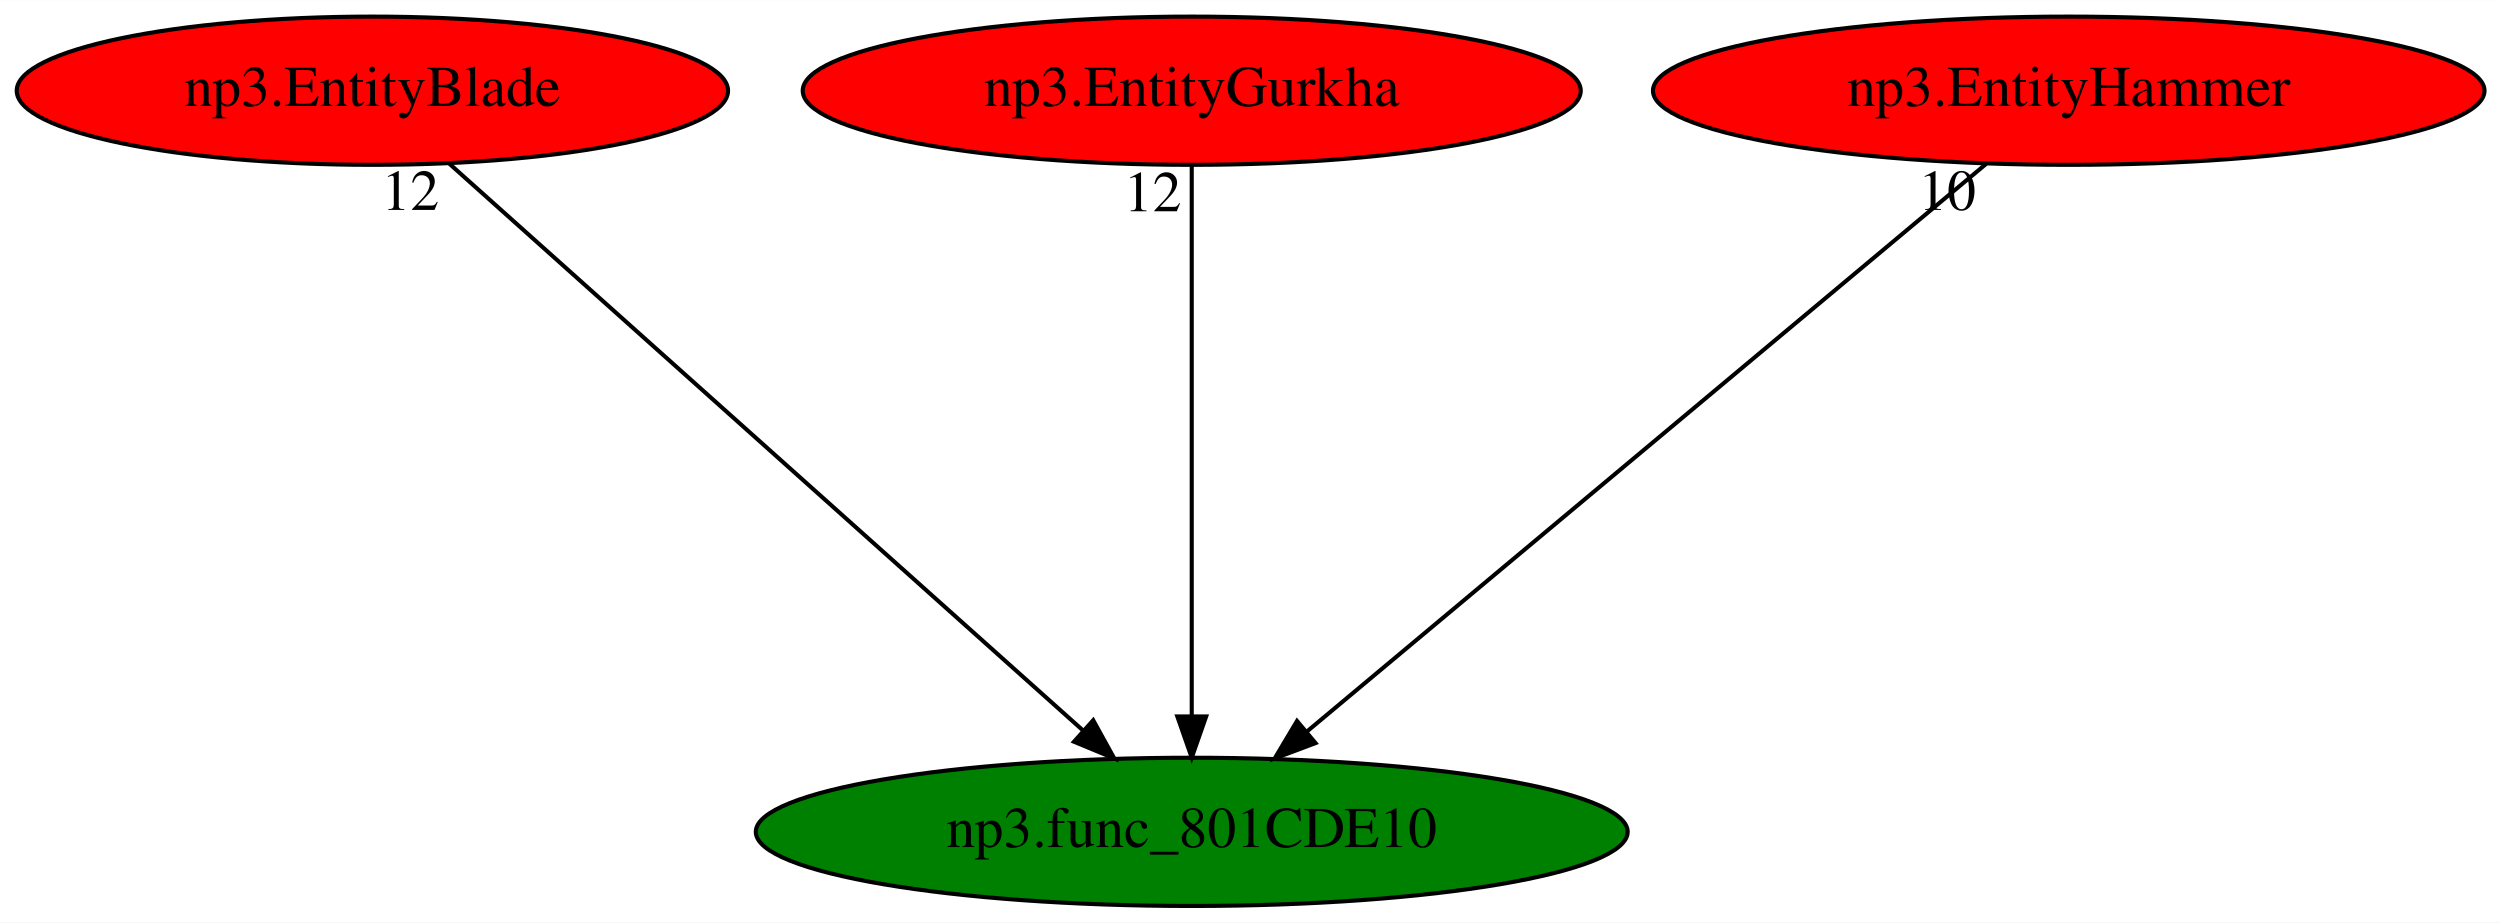
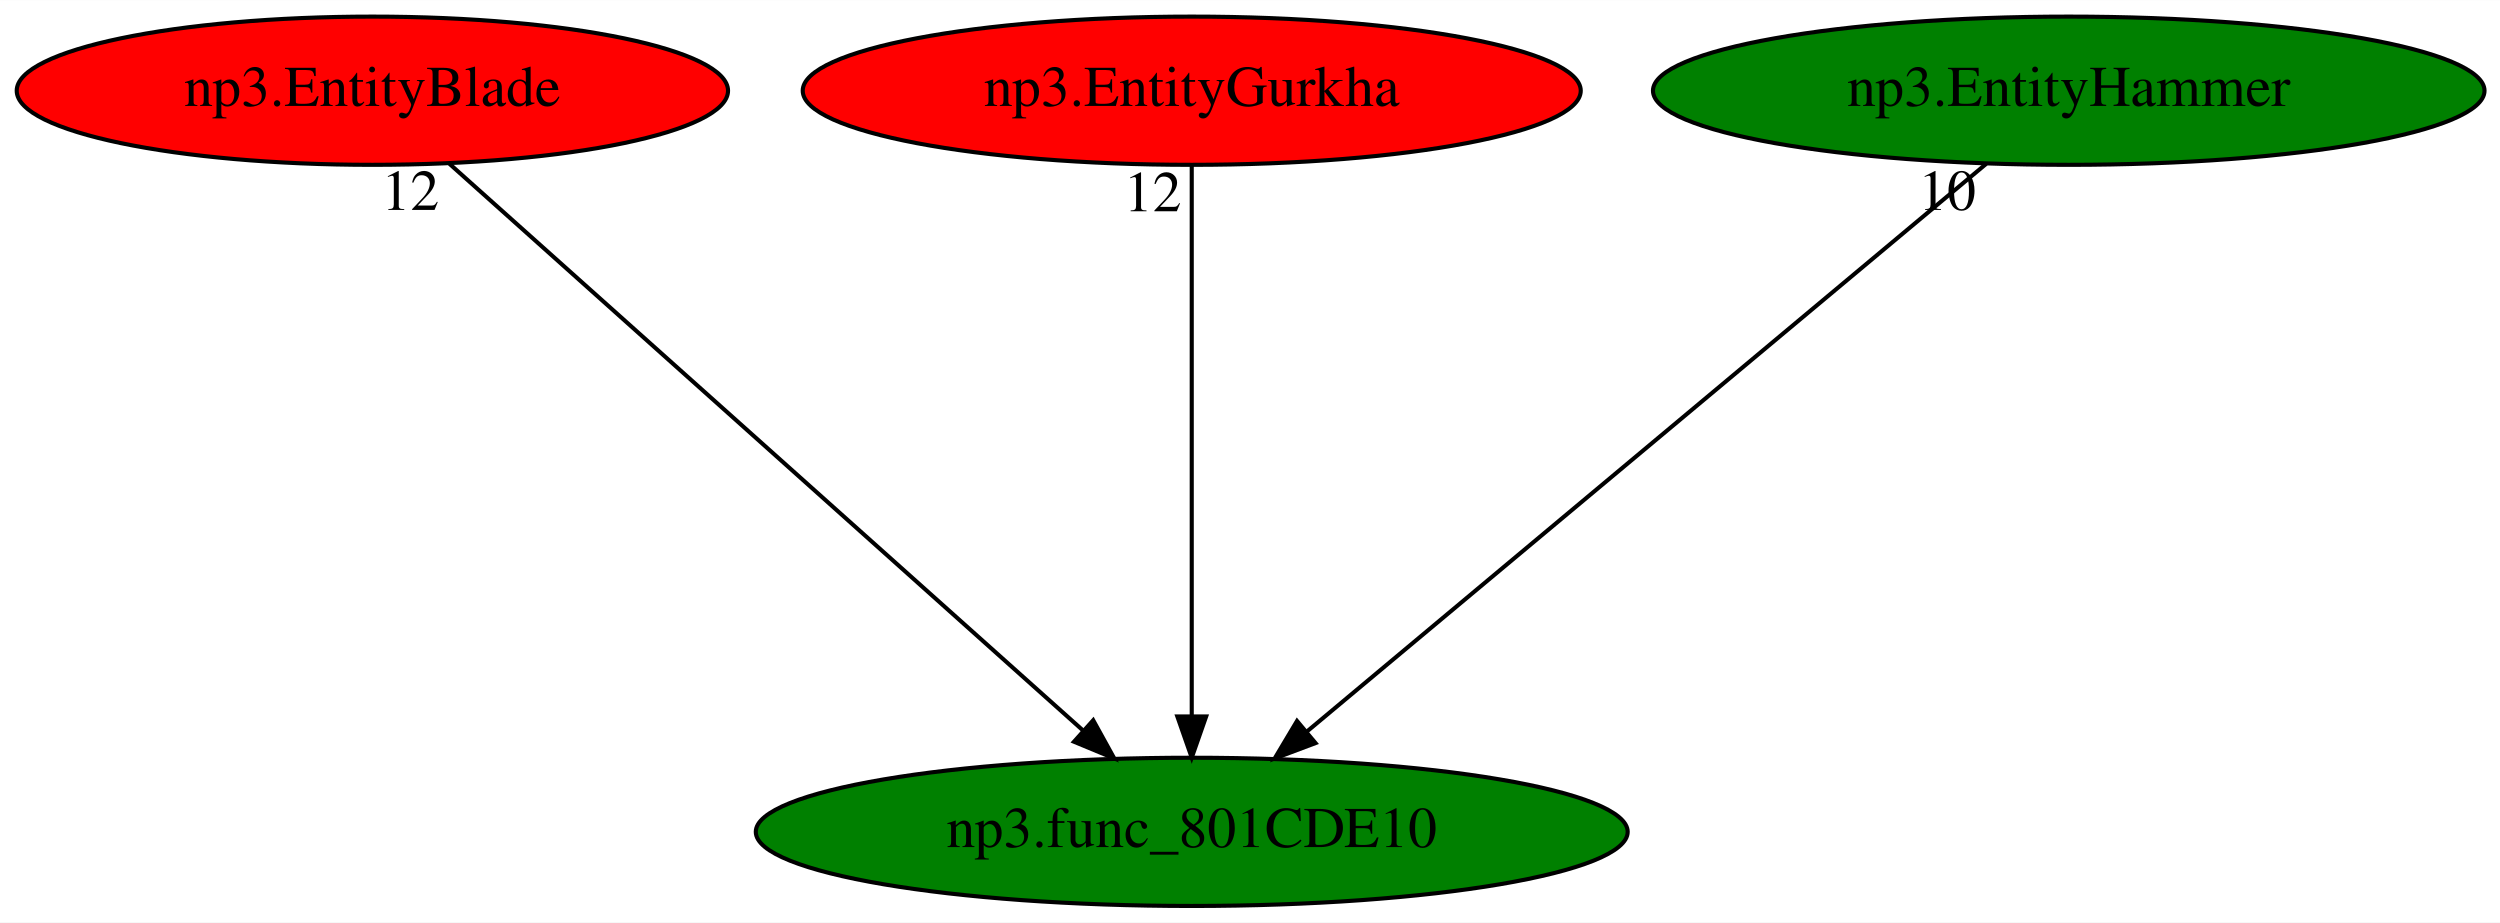
<svg xmlns="http://www.w3.org/2000/svg" xmlns:xlink="http://www.w3.org/1999/xlink" width="607pt" height="224pt" viewBox="0.00 0.00 607.18 224.00">
  <g id="graph0" class="graph" transform="scale(1 1) rotate(0) translate(4 220)">
    <polygon fill="white" stroke="transparent" points="-4,4 -4,-220 603.18,-220 603.18,4 -4,4" />
    <g id="node1" class="node">
      <ellipse fill="green" stroke="black" cx="285.44" cy="-18" rx="105.88" ry="18" />
      <text text-anchor="middle" x="285.44" y="-14.3" font-family="Times,serif" font-size="14.00">np3.func_801CDE10</text>
    </g>
    <g id="node2" class="node">
      <g id="a_node2">
        <a xlink:href="np3.EntityBlade.svg" xlink:title="np3.EntityBlade">
          <ellipse fill="red" stroke="black" cx="86.44" cy="-198" rx="86.38" ry="18" />
          <text text-anchor="middle" x="86.44" y="-194.3" font-family="Times,serif" font-size="14.00">np3.EntityBlade</text>
        </a>
      </g>
    </g>
    <g id="edge1" class="edge">
      <path fill="none" stroke="black" d="M105.16,-180.25C140.72,-148.45 218.11,-79.22 258.97,-42.68" />
      <polygon fill="black" stroke="black" points="261.51,-45.11 266.63,-35.83 256.84,-39.89 261.51,-45.11" />
      <text text-anchor="middle" x="95.66" y="-169.05" font-family="Times,serif" font-size="14.00">12</text>
    </g>
    <g id="node3" class="node">
      <g id="a_node3">
        <a xlink:href="np3.EntityGurkha.svg" xlink:title="np3.EntityGurkha">
          <ellipse fill="red" stroke="black" cx="285.44" cy="-198" rx="94.48" ry="18" />
          <text text-anchor="middle" x="285.44" y="-194.3" font-family="Times,serif" font-size="14.00">np3.EntityGurkha</text>
        </a>
      </g>
    </g>
    <g id="edge2" class="edge">
      <path fill="none" stroke="black" d="M285.44,-179.93C285.44,-148.97 285.44,-83.3 285.44,-46.13" />
      <polygon fill="black" stroke="black" points="288.94,-46.02 285.44,-36.02 281.94,-46.02 288.94,-46.02" />
      <text text-anchor="middle" x="275.94" y="-168.73" font-family="Times,serif" font-size="14.00">12</text>
    </g>
    <g id="node4" class="node">
      <g id="a_node4">
        <a xlink:href="np3.EntityHammer.svg" xlink:title="np3.EntityHammer">
-           <ellipse fill="red" stroke="black" cx="498.44" cy="-198" rx="100.98" ry="18" />
+           <ellipse fill="green" stroke="black" cx="498.44" cy="-198" rx="100.98" ry="18" />
          <text text-anchor="middle" x="498.44" y="-194.3" font-family="Times,serif" font-size="14.00">np3.EntityHammer</text>
        </a>
      </g>
    </g>
    <g id="edge3" class="edge">
      <path fill="none" stroke="black" d="M478.4,-180.25C440.27,-148.38 357.16,-78.94 313.51,-42.45" />
      <polygon fill="black" stroke="black" points="315.5,-39.56 305.58,-35.83 311.01,-44.93 315.5,-39.56" />
      <text text-anchor="middle" x="468.9" y="-169.05" font-family="Times,serif" font-size="14.00">10</text>
    </g>
  </g>
</svg>
